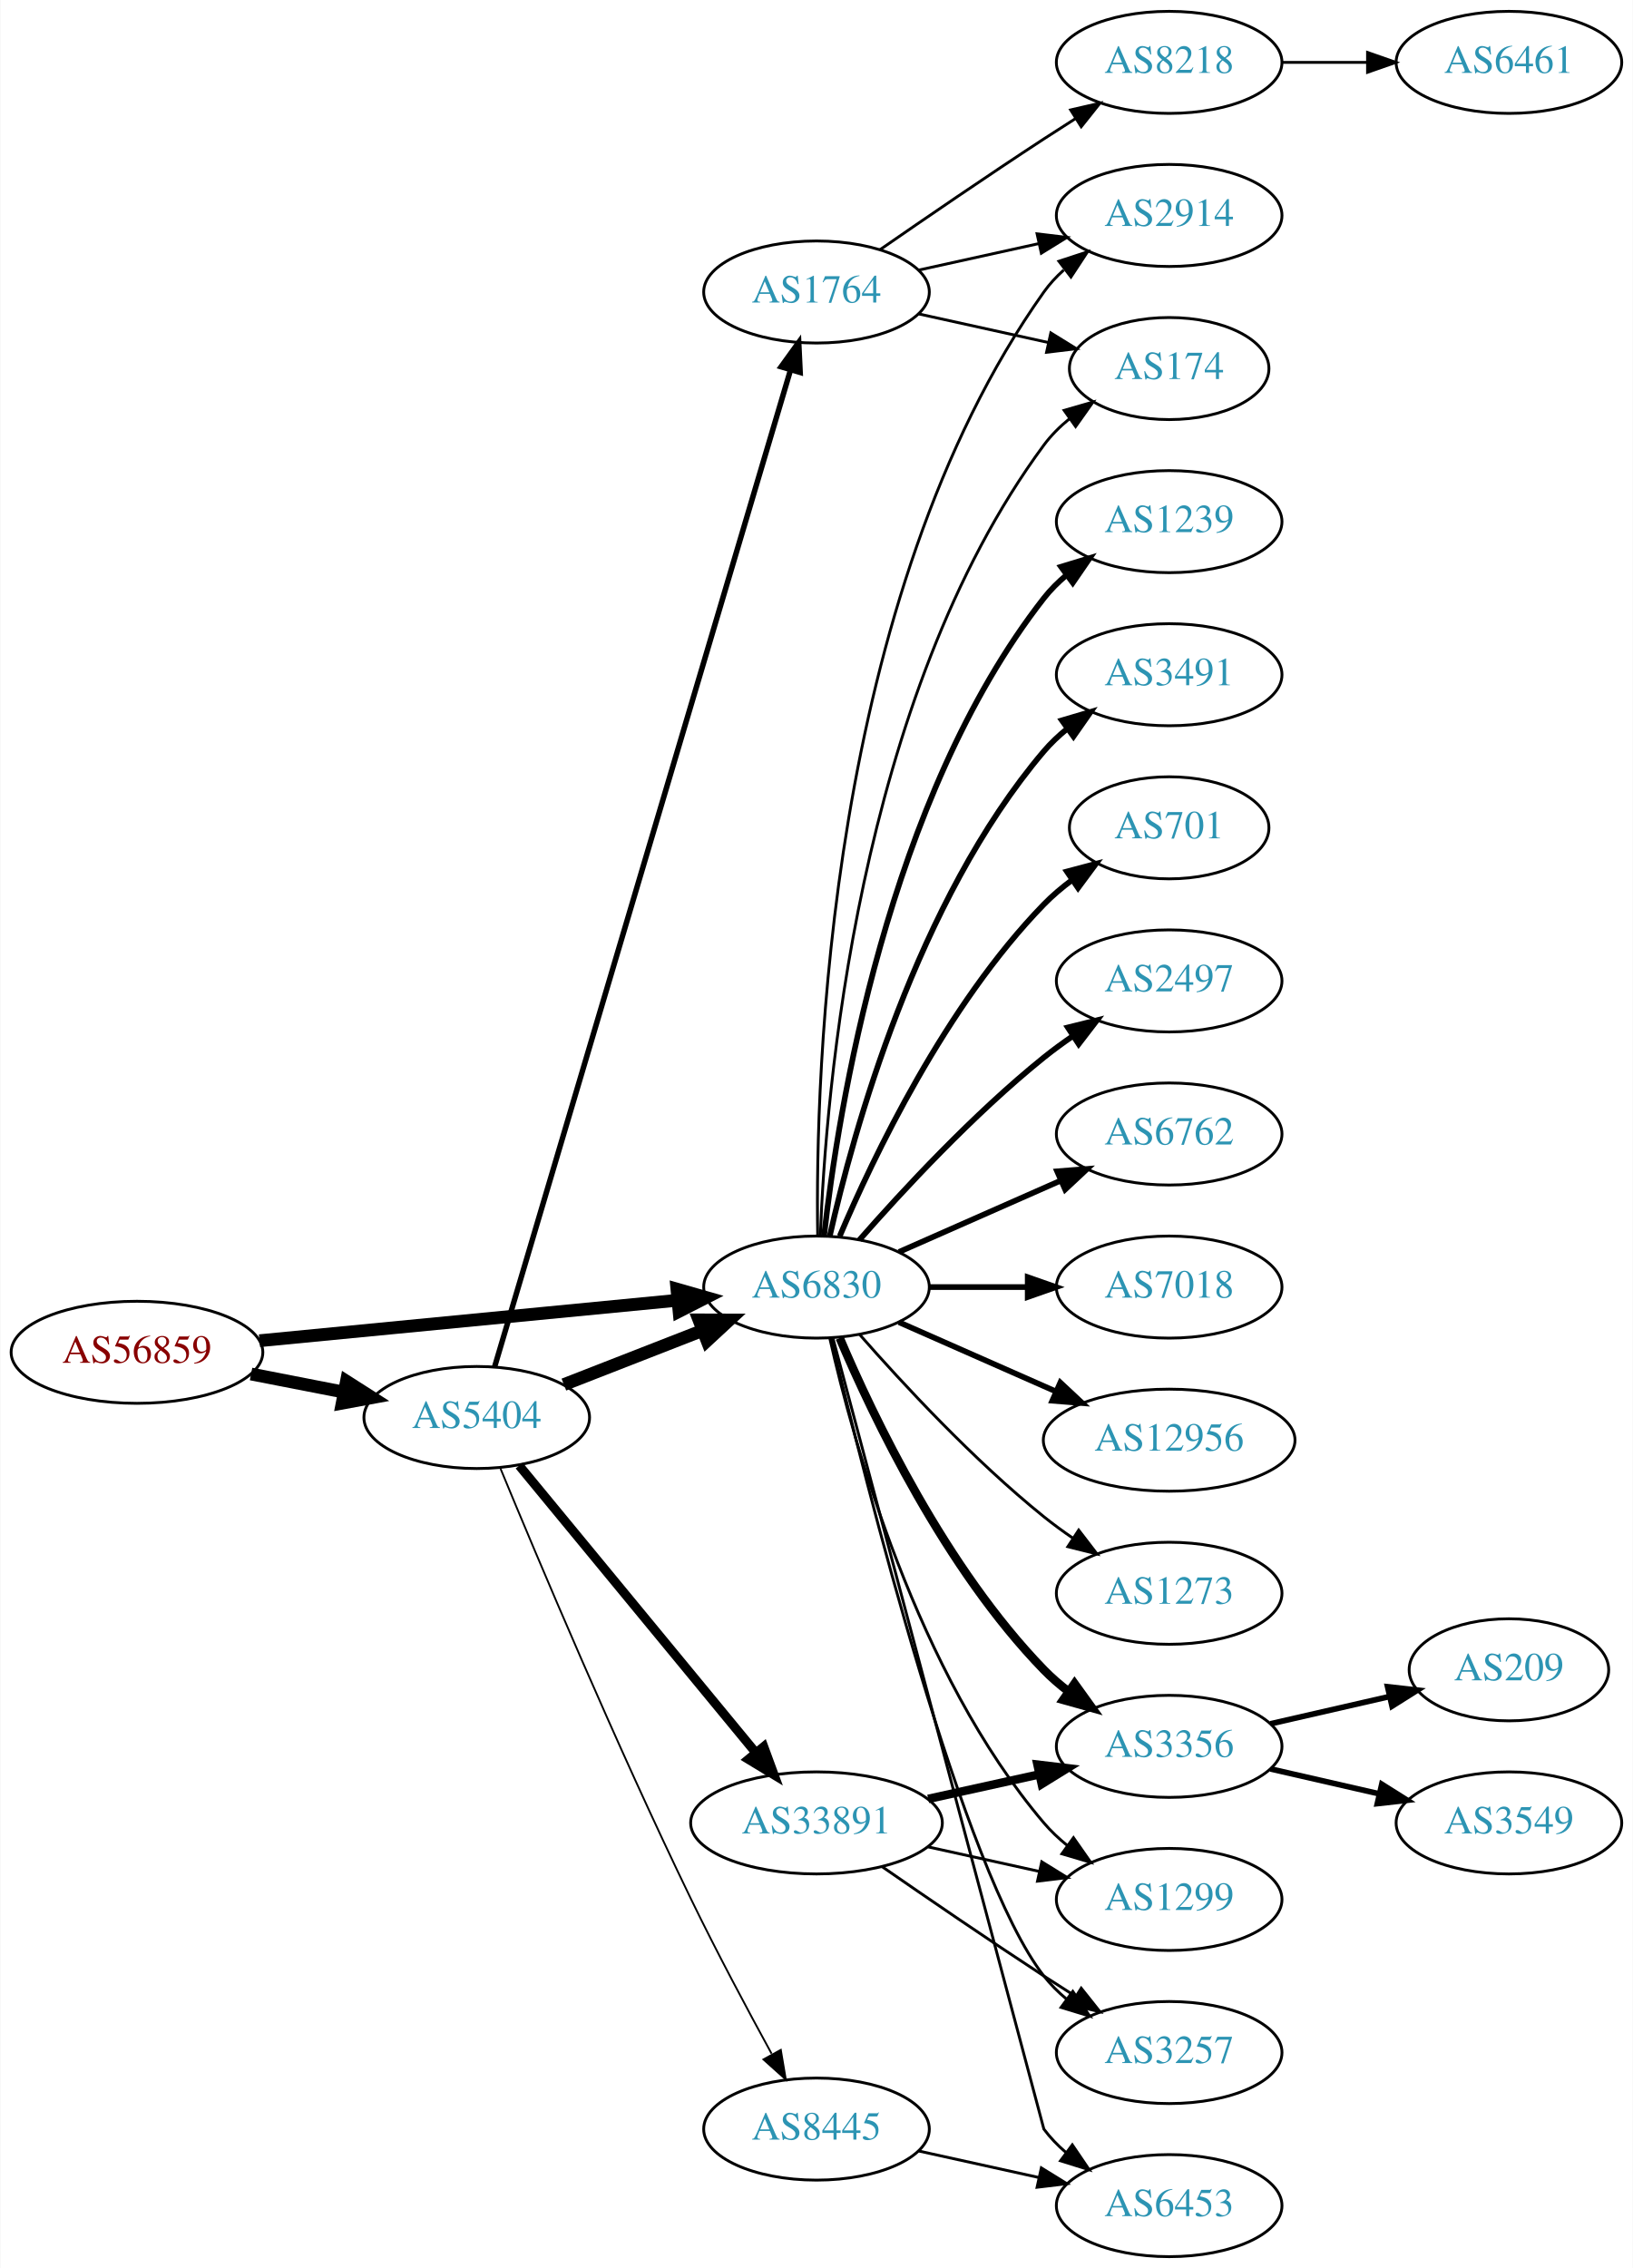
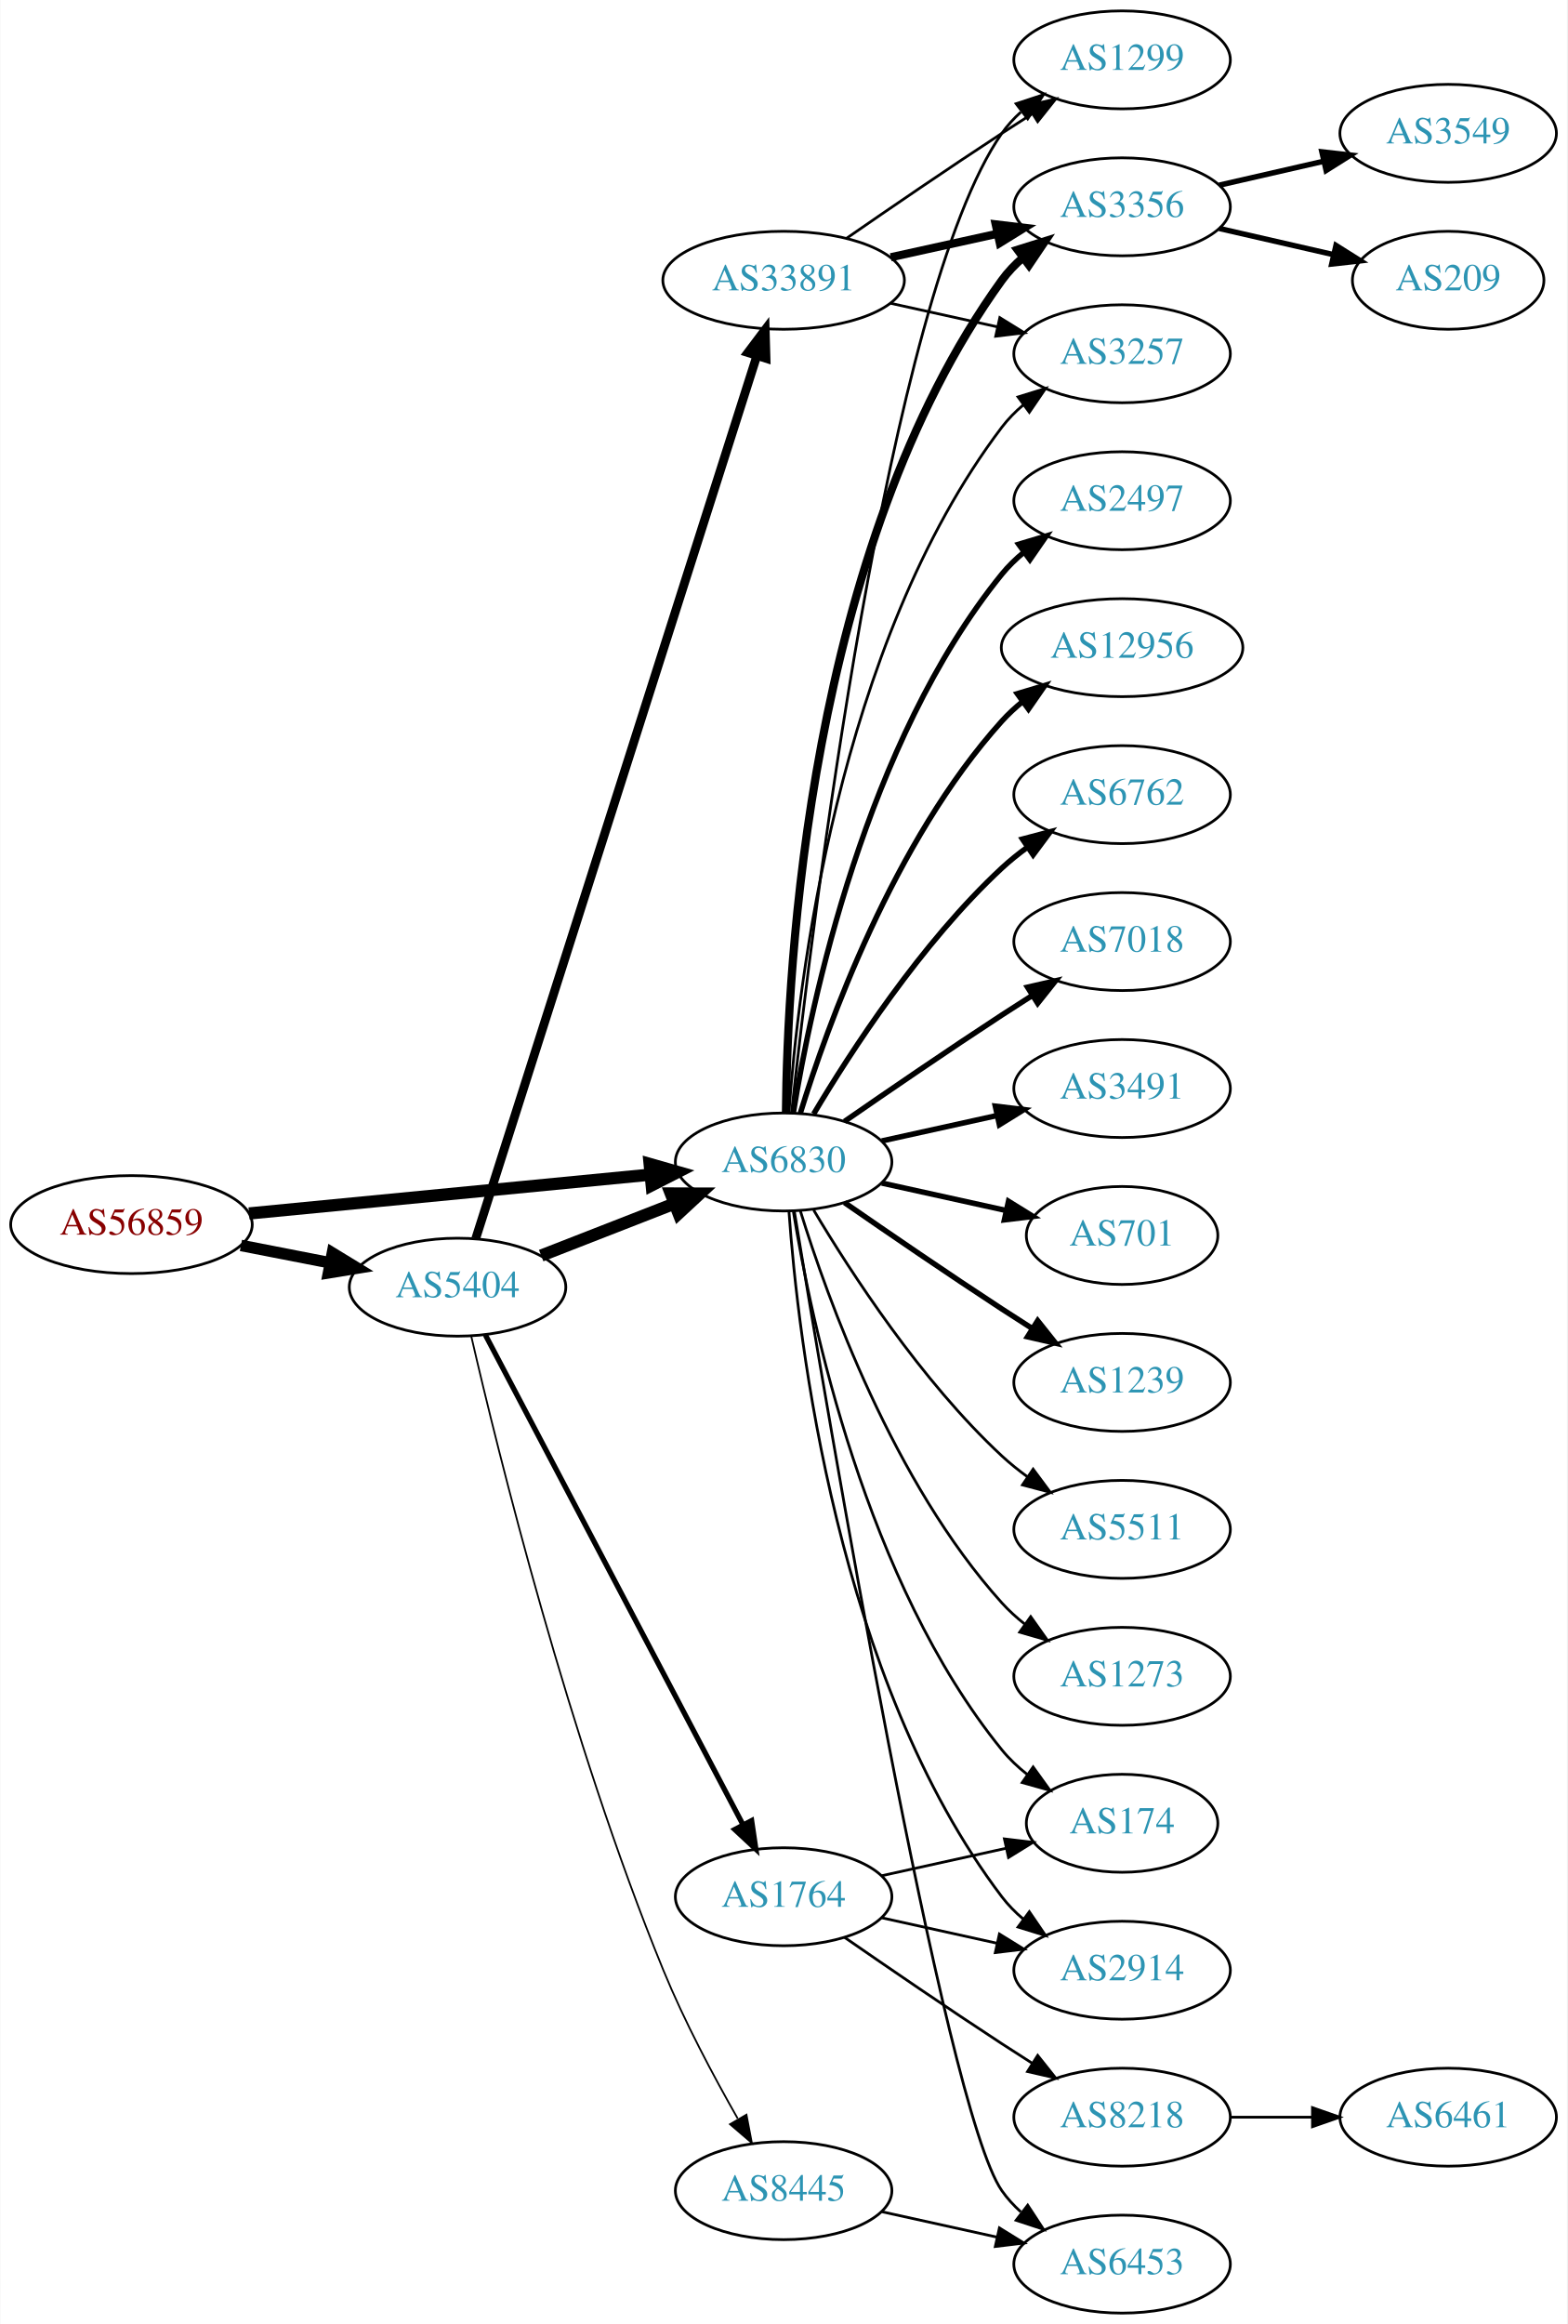
- <svg xmlns="http://www.w3.org/2000/svg" xmlns:xlink="http://www.w3.org/1999/xlink" width="576pt" height="800pt" viewBox="0.00 0.00 575.76 800.00">
-   <g id="graph0" class="graph" transform="scale(1 1) rotate(0) translate(4 796)">
-     <polygon fill="white" stroke="none" points="-4,4 -4,-796 571.762,-796 571.762,4 -4,4" />
+ <svg xmlns="http://www.w3.org/2000/svg" xmlns:xlink="http://www.w3.org/1999/xlink" width="576pt" height="854pt" viewBox="0.00 0.00 575.76 854.00">
+   <g id="graph0" class="graph" transform="scale(1 1) rotate(0) translate(4 850)">
+     <polygon fill="white" stroke="none" points="-4,4 -4,-850 571.762,-850 571.762,4 -4,4" />
    <g id="node1" class="node">
      <g id="a_node1">
        <a xlink:href="/asn/56859" xlink:title="AS56859 ~ BNP PARIBAS S.A. [AT]">
-           <ellipse fill="#ffffff" stroke="black" cx="44.196" cy="-319" rx="44.393" ry="18" />
-           <text text-anchor="middle" x="44.196" y="-315.3" font-family="Times,serif" font-size="14.00" fill="#880000">AS56859</text>
+           <ellipse fill="#ffffff" stroke="black" cx="44.196" cy="-400" rx="44.393" ry="18" />
+           <text text-anchor="middle" x="44.196" y="-396.3" font-family="Times,serif" font-size="14.00" fill="#880000">AS56859</text>
        </a>
      </g>
    </g>
    <g id="node2" class="node">
      <g id="a_node2">
        <a xlink:href="/asn/5404" xlink:title="AS5404 ~ ASN conova communications GmbH [AT]">
-           <ellipse fill="#ffffff" stroke="black" cx="164.039" cy="-296" rx="39.794" ry="18" />
-           <text text-anchor="middle" x="164.039" y="-292.3" font-family="Times,serif" font-size="14.00" fill="#2c94b3">AS5404</text>
+           <ellipse fill="#ffffff" stroke="black" cx="164.039" cy="-377" rx="39.794" ry="18" />
+           <text text-anchor="middle" x="164.039" y="-373.3" font-family="Times,serif" font-size="14.00" fill="#2c94b3">AS5404</text>
        </a>
      </g>
    </g>
    <g id="edge1" class="edge">
-       <path fill="none" stroke="black" stroke-width="4.5" d="M84.436,-311.341C94.888,-309.301 106.274,-307.079 117.052,-304.975" />
-       <polygon fill="black" stroke="black" stroke-width="4.5" points="118.089,-308.785 127.149,-303.005 116.58,-301.056 118.089,-308.785" />
+       <path fill="none" stroke="black" stroke-width="4.235" d="M84.436,-392.341C94.888,-390.301 106.274,-388.079 117.052,-385.975" />
+       <polygon fill="black" stroke="black" stroke-width="4.235" points="118.045,-389.558 127.149,-384.005 116.625,-382.283 118.045,-389.558" />
    </g>
    <g id="node3" class="node">
      <g id="a_node3">
        <a xlink:href="/asn/6830" xlink:title="AS6830 ~ LGI-UPC [AT]">
-           <ellipse fill="#ffffff" stroke="black" cx="283.881" cy="-342" rx="39.794" ry="18" />
-           <text text-anchor="middle" x="283.881" y="-338.3" font-family="Times,serif" font-size="14.00" fill="#2c94b3">AS6830</text>
+           <ellipse fill="#ffffff" stroke="black" cx="283.881" cy="-423" rx="39.794" ry="18" />
+           <text text-anchor="middle" x="283.881" y="-419.3" font-family="Times,serif" font-size="14.00" fill="#2c94b3">AS6830</text>
        </a>
      </g>
    </g>
    <g id="edge2" class="edge">
-       <path fill="none" stroke="black" stroke-width="4.5" d="M87.415,-323.085C128.788,-327.089 191.758,-333.182 234.981,-337.365" />
-       <polygon fill="black" stroke="black" stroke-width="4.5" points="234.642,-341.288 244.974,-338.332 235.4,-333.449 234.642,-341.288" />
+       <path fill="none" stroke="black" stroke-width="4.5" d="M87.415,-404.085C128.788,-408.089 191.758,-414.182 234.981,-418.365" />
+       <polygon fill="black" stroke="black" stroke-width="4.5" points="234.642,-422.288 244.974,-419.332 235.4,-414.449 234.642,-422.288" />
    </g>
    <g id="edge4" class="edge">
-       <path fill="none" stroke="black" stroke-width="4.5" d="M194.775,-307.608C209.569,-313.382 227.646,-320.439 243.568,-326.654" />
-       <polygon fill="black" stroke="black" stroke-width="4.5" points="242.407,-330.428 253.154,-330.396 245.27,-323.092 242.407,-330.428" />
+       <path fill="none" stroke="black" stroke-width="4.5" d="M194.775,-388.608C209.569,-394.382 227.646,-401.439 243.568,-407.654" />
+       <polygon fill="black" stroke="black" stroke-width="4.5" points="242.407,-411.428 253.154,-411.396 245.27,-404.092 242.407,-411.428" />
    </g>
    <g id="node4" class="node">
      <g id="a_node4">
-         <a xlink:href="/asn/1764" xlink:title="AS1764 ~ NEXTLAYER-AS [AT]">
-           <ellipse fill="#ffffff" stroke="black" cx="283.881" cy="-693" rx="39.794" ry="18" />
-           <text text-anchor="middle" x="283.881" y="-689.3" font-family="Times,serif" font-size="14.00" fill="#2c94b3">AS1764</text>
+         <a xlink:href="/asn/33891" xlink:title="AS33891 ~ CORE-BACKBONE GMBH GLOBAL NETWORK [DE]">
+           <ellipse fill="#ffffff" stroke="black" cx="283.881" cy="-747" rx="44.393" ry="18" />
+           <text text-anchor="middle" x="283.881" y="-743.3" font-family="Times,serif" font-size="14.00" fill="#2c94b3">AS33891</text>
        </a>
      </g>
    </g>
    <g id="edge3" class="edge">
-       <path fill="none" stroke="black" stroke-width="1.929" d="M170.331,-313.83C189.023,-376.801 252.031,-589.069 274.684,-665.383" />
-       <polygon fill="black" stroke="black" stroke-width="1.929" points="271.402,-666.629 277.603,-675.22 278.113,-664.637 271.402,-666.629" />
+       <path fill="none" stroke="black" stroke-width="3.214" d="M170.722,-394.846C189.697,-454.421 250.956,-646.76 274.003,-719.124" />
+       <polygon fill="black" stroke="black" stroke-width="3.214" points="270.747,-720.434 277.116,-728.9 277.417,-718.309 270.747,-720.434" />
    </g>
    <g id="node5" class="node">
      <g id="a_node5">
+         <a xlink:href="/asn/1764" xlink:title="AS1764 ~ NEXTLAYER-AS [AT]">
+           <ellipse fill="#ffffff" stroke="black" cx="283.881" cy="-153" rx="39.794" ry="18" />
+           <text text-anchor="middle" x="283.881" y="-149.3" font-family="Times,serif" font-size="14.00" fill="#2c94b3">AS1764</text>
+         </a>
+       </g>
+     </g>
+     <g id="edge5" class="edge">
+       <path fill="none" stroke="black" stroke-width="1.929" d="M174.286,-359.423C194.852,-320.33 244.484,-225.987 268.875,-179.623" />
+       <polygon fill="black" stroke="black" stroke-width="1.929" points="272.119,-180.975 273.677,-170.495 265.924,-177.716 272.119,-180.975" />
+     </g>
+     <g id="node6" class="node">
+       <g id="a_node6">
        <a xlink:href="/asn/8445" xlink:title="AS8445 ~ SALZBURG-AG-AS [AT]">
          <ellipse fill="#ffffff" stroke="black" cx="283.881" cy="-45" rx="39.794" ry="18" />
          <text text-anchor="middle" x="283.881" y="-41.3" font-family="Times,serif" font-size="14.00" fill="#2c94b3">AS8445</text>
        </a>
      </g>
    </g>
-     <g id="edge5" class="edge">
-       <path fill="none" stroke="black" stroke-width="0.643" d="M172.441,-277.928C185.372,-246.645 213.226,-180.518 239.685,-126 248.617,-107.596 259.452,-87.284 268.035,-71.604" />
-       <polygon fill="black" stroke="black" stroke-width="0.643" points="271.292,-72.946 273.052,-62.498 265.161,-69.568 271.292,-72.946" />
-     </g>
-     <g id="node6" class="node">
-       <g id="a_node6">
-         <a xlink:href="/asn/33891" xlink:title="AS33891 ~ CORE-BACKBONE GMBH GLOBAL NETWORK [DE]">
-           <ellipse fill="#ffffff" stroke="black" cx="283.881" cy="-153" rx="44.393" ry="18" />
-           <text text-anchor="middle" x="283.881" y="-149.3" font-family="Times,serif" font-size="14.00" fill="#2c94b3">AS33891</text>
-         </a>
-       </g>
-     </g>
    <g id="edge6" class="edge">
-       <path fill="none" stroke="black" stroke-width="3.214" d="M179.019,-279.034C199.662,-253.986 238.422,-206.951 262.311,-177.962" />
-       <polygon fill="black" stroke="black" stroke-width="3.214" points="265.26,-179.887 268.919,-169.943 259.858,-175.435 265.26,-179.887" />
+       <path fill="none" stroke="black" stroke-width="0.643" d="M169.09,-358.927C178.758,-317.058 204.986,-210.536 239.685,-126 247.403,-107.197 258.151,-87.027 266.995,-71.517" />
+       <polygon fill="black" stroke="black" stroke-width="0.643" points="270.226,-72.923 272.212,-62.516 264.169,-69.413 270.226,-72.923" />
    </g>
    <g id="node7" class="node">
      <g id="a_node7">
-         <a xlink:href="/asn/2914" xlink:title="AS2914 ~ NTT America, Inc. [US]">
-           <ellipse fill="#ffffff" stroke="black" cx="408.273" cy="-720" rx="39.794" ry="18" />
-           <text text-anchor="middle" x="408.273" y="-716.3" font-family="Times,serif" font-size="14.00" fill="#2c94b3">AS2914</text>
-         </a>
-       </g>
-     </g>
-     <g id="edge19" class="edge">
-       <path fill="none" stroke="black" d="M284.298,-360.362C283.443,-415.958 287.628,-585.241 364.077,-693 366.073,-695.813 368.463,-698.396 371.081,-700.753" />
-       <polygon fill="black" stroke="black" points="369.383,-703.86 379.453,-707.152 373.634,-698.298 369.383,-703.86" />
+         <a xlink:href="/asn/1299" xlink:title="AS1299 ~ Telia Carrier [EU]">
+           <ellipse fill="#ffffff" stroke="black" cx="408.273" cy="-828" rx="39.794" ry="18" />
+           <text text-anchor="middle" x="408.273" y="-824.3" font-family="Times,serif" font-size="14.00" fill="#2c94b3">AS1299</text>
+         </a>
+       </g>
+     </g>
+     <g id="edge22" class="edge">
+       <path fill="none" stroke="black" d="M286.783,-441.09C294.101,-508.033 322.153,-740.932 364.077,-801 366.051,-803.828 368.426,-806.422 371.034,-808.786" />
+       <polygon fill="black" stroke="black" points="369.326,-811.886 379.39,-815.196 373.587,-806.332 369.326,-811.886" />
+     </g>
+     <g id="node8" class="node">
+       <g id="a_node8">
+         <a xlink:href="/asn/3356" xlink:title="AS3356 ~ Level 3 Parent, LLC [US]">
+           <ellipse fill="#ffffff" stroke="black" cx="408.273" cy="-774" rx="39.794" ry="18" />
+           <text text-anchor="middle" x="408.273" y="-770.3" font-family="Times,serif" font-size="14.00" fill="#2c94b3">AS3356</text>
+         </a>
+       </g>
+     </g>
+     <g id="edge18" class="edge">
+       <path fill="none" stroke="black" stroke-width="3" d="M284.733,-441.078C285.182,-493.561 292.835,-648.452 364.077,-747 366.279,-750.046 368.941,-752.825 371.848,-755.341" />
+       <polygon fill="black" stroke="black" stroke-width="3" points="369.863,-758.226 379.973,-761.392 374.044,-752.612 369.863,-758.226" />
    </g>
    <g id="node9" class="node">
      <g id="a_node9">
-         <a xlink:href="/asn/174" xlink:title="AS174 ~ Cogent Communications [US]">
-           <ellipse fill="#ffffff" stroke="black" cx="408.273" cy="-666" rx="35.194" ry="18" />
-           <text text-anchor="middle" x="408.273" y="-662.3" font-family="Times,serif" font-size="14.00" fill="#2c94b3">AS174</text>
+         <a xlink:href="/asn/3257" xlink:title="AS3257 ~ GTT [DE]">
+           <ellipse fill="#ffffff" stroke="black" cx="408.273" cy="-720" rx="39.794" ry="18" />
+           <text text-anchor="middle" x="408.273" y="-716.3" font-family="Times,serif" font-size="14.00" fill="#2c94b3">AS3257</text>
        </a>
      </g>
    </g>
    <g id="edge20" class="edge">
-       <path fill="none" stroke="black" d="M285.233,-359.993C287.059,-409.457 298.113,-549.73 364.077,-639 366.62,-642.441 369.744,-645.545 373.139,-648.318" />
-       <polygon fill="black" stroke="black" points="371.226,-651.252 381.406,-654.186 375.278,-645.544 371.226,-651.252" />
+       <path fill="none" stroke="black" d="M285.83,-441.036C289.116,-487.457 303.426,-613.007 364.077,-693 366.348,-695.995 369.056,-698.74 371.992,-701.235" />
+       <polygon fill="black" stroke="black" points="370.032,-704.138 380.157,-707.256 374.186,-698.504 370.032,-704.138" />
    </g>
    <g id="node10" class="node">
      <g id="a_node10">
-         <a xlink:href="/asn/1239" xlink:title="AS1239 ~ Sprint [US]">
-           <ellipse fill="#ffffff" stroke="black" cx="408.273" cy="-612" rx="39.794" ry="18" />
-           <text text-anchor="middle" x="408.273" y="-608.3" font-family="Times,serif" font-size="14.00" fill="#2c94b3">AS1239</text>
+         <a xlink:href="/asn/2497" xlink:title="AS2497 ~ Internet Initiative Japan Inc. [JP]">
+           <ellipse fill="#ffffff" stroke="black" cx="408.273" cy="-666" rx="39.794" ry="18" />
+           <text text-anchor="middle" x="408.273" y="-662.3" font-family="Times,serif" font-size="14.00" fill="#2c94b3">AS2497</text>
        </a>
      </g>
    </g>
    <g id="edge10" class="edge">
-       <path fill="none" stroke="black" stroke-width="2" d="M286.56,-360.129C291.391,-403.368 308.732,-514.216 364.077,-585 366.392,-587.961 369.129,-590.683 372.084,-593.164" />
-       <polygon fill="black" stroke="black" stroke-width="2" points="370.14,-596.078 380.275,-599.165 374.278,-590.432 370.14,-596.078" />
+       <path fill="none" stroke="black" stroke-width="2" d="M287.462,-441.178C293.917,-480.997 313.988,-577.286 364.077,-639 366.446,-641.918 369.219,-644.612 372.196,-647.075" />
+       <polygon fill="black" stroke="black" stroke-width="2" points="370.271,-650.003 380.418,-653.052 374.387,-644.341 370.271,-650.003" />
    </g>
    <g id="node11" class="node">
      <g id="a_node11">
-         <a xlink:href="/asn/3491" xlink:title="AS3491 ~ PCCW Global, Inc. [US]">
-           <ellipse fill="#ffffff" stroke="black" cx="408.273" cy="-558" rx="39.794" ry="18" />
-           <text text-anchor="middle" x="408.273" y="-554.3" font-family="Times,serif" font-size="14.00" fill="#2c94b3">AS3491</text>
+         <a xlink:href="/asn/12956" xlink:title="AS12956 ~ TELXIUS [ES]">
+           <ellipse fill="#ffffff" stroke="black" cx="408.273" cy="-612" rx="44.393" ry="18" />
+           <text text-anchor="middle" x="408.273" y="-608.3" font-family="Times,serif" font-size="14.00" fill="#2c94b3">AS12956</text>
        </a>
      </g>
    </g>
    <g id="edge11" class="edge">
-       <path fill="none" stroke="black" stroke-width="2" d="M288.575,-360.075C296.715,-396.148 319.148,-478.14 364.077,-531 366.511,-533.864 369.328,-536.521 372.333,-538.961" />
-       <polygon fill="black" stroke="black" stroke-width="2" points="370.432,-541.905 380.593,-544.906 374.521,-536.224 370.432,-541.905" />
+       <path fill="none" stroke="black" stroke-width="2" d="M290.019,-440.94C299.922,-472.979 324.259,-540.812 364.077,-585 366.397,-587.575 369.019,-589.994 371.796,-592.244" />
+       <polygon fill="black" stroke="black" stroke-width="2" points="369.762,-595.092 379.911,-598.132 373.872,-589.426 369.762,-595.092" />
    </g>
    <g id="node12" class="node">
      <g id="a_node12">
-         <a xlink:href="/asn/701" xlink:title="AS701 ~ UUNET [US]">
-           <ellipse fill="#ffffff" stroke="black" cx="408.273" cy="-504" rx="35.194" ry="18" />
-           <text text-anchor="middle" x="408.273" y="-500.3" font-family="Times,serif" font-size="14.00" fill="#2c94b3">AS701</text>
+         <a xlink:href="/asn/6762" xlink:title="AS6762 ~ TELECOM ITALIA SPARKLE S.p.A. [IT]">
+           <ellipse fill="#ffffff" stroke="black" cx="408.273" cy="-558" rx="39.794" ry="18" />
+           <text text-anchor="middle" x="408.273" y="-554.3" font-family="Times,serif" font-size="14.00" fill="#2c94b3">AS6762</text>
        </a>
      </g>
    </g>
    <g id="edge12" class="edge">
-       <path fill="none" stroke="black" stroke-width="2" d="M292.072,-359.975C303.839,-387.682 329.413,-441.348 364.077,-477 367.06,-480.067 370.457,-482.94 374.007,-485.581" />
-       <polygon fill="black" stroke="black" stroke-width="2" points="372.201,-488.586 382.441,-491.308 376.134,-482.795 372.201,-488.586" />
+       <path fill="none" stroke="black" stroke-width="2" d="M294.927,-440.671C308.498,-463.472 334.43,-503.472 364.077,-531 366.984,-533.699 370.197,-536.28 373.521,-538.703" />
+       <polygon fill="black" stroke="black" stroke-width="2" points="371.656,-541.667 381.899,-544.375 375.58,-535.87 371.656,-541.667" />
    </g>
    <g id="node13" class="node">
      <g id="a_node13">
-         <a xlink:href="/asn/2497" xlink:title="AS2497 ~ Internet Initiative Japan Inc. [JP]">
-           <ellipse fill="#ffffff" stroke="black" cx="408.273" cy="-450" rx="39.794" ry="18" />
-           <text text-anchor="middle" x="408.273" y="-446.3" font-family="Times,serif" font-size="14.00" fill="#2c94b3">AS2497</text>
+         <a xlink:href="/asn/7018" xlink:title="AS7018 ~ AT&amp;T Services, Inc. [US]">
+           <ellipse fill="#ffffff" stroke="black" cx="408.273" cy="-504" rx="39.794" ry="18" />
+           <text text-anchor="middle" x="408.273" y="-500.3" font-family="Times,serif" font-size="14.00" fill="#2c94b3">AS7018</text>
        </a>
      </g>
    </g>
    <g id="edge13" class="edge">
-       <path fill="none" stroke="black" stroke-width="2" d="M299.033,-358.663C314.135,-375.894 339.256,-403.024 364.077,-423 367.333,-425.62 370.858,-428.192 374.442,-430.646" />
-       <polygon fill="black" stroke="black" stroke-width="2" points="372.53,-433.577 382.815,-436.121 376.361,-427.719 372.53,-433.577" />
+       <path fill="none" stroke="black" stroke-width="2" d="M306.238,-437.901C322.089,-448.877 344.292,-464.079 364.077,-477 367.659,-479.339 371.43,-481.759 375.19,-484.144" />
+       <polygon fill="black" stroke="black" stroke-width="2" points="373.523,-487.231 383.851,-489.596 377.252,-481.307 373.523,-487.231" />
    </g>
    <g id="node14" class="node">
      <g id="a_node14">
-         <a xlink:href="/asn/6762" xlink:title="AS6762 ~ TELECOM ITALIA SPARKLE S.p.A. [IT]">
-           <ellipse fill="#ffffff" stroke="black" cx="408.273" cy="-396" rx="39.794" ry="18" />
-           <text text-anchor="middle" x="408.273" y="-392.3" font-family="Times,serif" font-size="14.00" fill="#2c94b3">AS6762</text>
+         <a xlink:href="/asn/3491" xlink:title="AS3491 ~ PCCW Global, Inc. [US]">
+           <ellipse fill="#ffffff" stroke="black" cx="408.273" cy="-450" rx="39.794" ry="18" />
+           <text text-anchor="middle" x="408.273" y="-446.3" font-family="Times,serif" font-size="14.00" fill="#2c94b3">AS3491</text>
        </a>
      </g>
    </g>
    <g id="edge14" class="edge">
-       <path fill="none" stroke="black" stroke-width="2" d="M312.96,-354.389C329.908,-361.866 351.706,-371.483 370.075,-379.588" />
-       <polygon fill="black" stroke="black" stroke-width="2" points="368.763,-382.834 379.325,-383.669 371.589,-376.43 368.763,-382.834" />
+       <path fill="none" stroke="black" stroke-width="2" d="M319.954,-430.737C333.141,-433.646 348.321,-436.995 362.287,-440.076" />
+       <polygon fill="black" stroke="black" stroke-width="2" points="361.676,-443.525 372.196,-442.262 363.184,-436.69 361.676,-443.525" />
    </g>
    <g id="node15" class="node">
      <g id="a_node15">
-         <a xlink:href="/asn/7018" xlink:title="AS7018 ~ AT&amp;T Services, Inc. [US]">
-           <ellipse fill="#ffffff" stroke="black" cx="408.273" cy="-342" rx="39.794" ry="18" />
-           <text text-anchor="middle" x="408.273" y="-338.3" font-family="Times,serif" font-size="14.00" fill="#2c94b3">AS7018</text>
+         <a xlink:href="/asn/701" xlink:title="AS701 ~ UUNET [US]">
+           <ellipse fill="#ffffff" stroke="black" cx="408.273" cy="-396" rx="35.194" ry="18" />
+           <text text-anchor="middle" x="408.273" y="-392.3" font-family="Times,serif" font-size="14.00" fill="#2c94b3">AS701</text>
        </a>
      </g>
    </g>
    <g id="edge15" class="edge">
-       <path fill="none" stroke="black" stroke-width="2" d="M323.607,-342C334.545,-342 346.596,-342 358.062,-342" />
-       <polygon fill="black" stroke="black" stroke-width="2" points="358.38,-345.5 368.38,-342 358.38,-338.5 358.38,-345.5" />
+       <path fill="none" stroke="black" stroke-width="2" d="M319.954,-415.263C334.187,-412.123 350.742,-408.471 365.586,-405.196" />
+       <polygon fill="black" stroke="black" stroke-width="2" points="366.529,-408.572 375.54,-403 365.021,-401.737 366.529,-408.572" />
    </g>
    <g id="node16" class="node">
      <g id="a_node16">
-         <a xlink:href="/asn/12956" xlink:title="AS12956 ~ TELXIUS [ES]">
-           <ellipse fill="#ffffff" stroke="black" cx="408.273" cy="-288" rx="44.393" ry="18" />
-           <text text-anchor="middle" x="408.273" y="-284.3" font-family="Times,serif" font-size="14.00" fill="#2c94b3">AS12956</text>
+         <a xlink:href="/asn/1239" xlink:title="AS1239 ~ Sprint [US]">
+           <ellipse fill="#ffffff" stroke="black" cx="408.273" cy="-342" rx="39.794" ry="18" />
+           <text text-anchor="middle" x="408.273" y="-338.3" font-family="Times,serif" font-size="14.00" fill="#2c94b3">AS1239</text>
        </a>
      </g>
    </g>
    <g id="edge16" class="edge">
-       <path fill="none" stroke="black" stroke-width="2" d="M312.96,-329.611C329.276,-322.413 350.087,-313.231 368.007,-305.325" />
-       <polygon fill="black" stroke="black" stroke-width="2" points="369.881,-308.323 377.618,-301.084 367.056,-301.919 369.881,-308.323" />
+       <path fill="none" stroke="black" stroke-width="2" d="M306.238,-408.099C322.089,-397.123 344.292,-381.921 364.077,-369 367.659,-366.661 371.43,-364.241 375.19,-361.856" />
+       <polygon fill="black" stroke="black" stroke-width="2" points="377.252,-364.693 383.851,-356.404 373.523,-358.769 377.252,-364.693" />
    </g>
    <g id="node17" class="node">
      <g id="a_node17">
-         <a xlink:href="/asn/3356" xlink:title="AS3356 ~ Level 3 Parent, LLC [US]">
-           <ellipse fill="#ffffff" stroke="black" cx="408.273" cy="-180" rx="39.794" ry="18" />
-           <text text-anchor="middle" x="408.273" y="-176.3" font-family="Times,serif" font-size="14.00" fill="#2c94b3">AS3356</text>
+         <a xlink:href="/asn/5511" xlink:title="AS5511 ~ Orange S.A. [FR]">
+           <ellipse fill="#ffffff" stroke="black" cx="408.273" cy="-288" rx="39.794" ry="18" />
+           <text text-anchor="middle" x="408.273" y="-284.3" font-family="Times,serif" font-size="14.00" fill="#2c94b3">AS5511</text>
        </a>
      </g>
    </g>
    <g id="edge17" class="edge">
-       <path fill="none" stroke="black" stroke-width="3" d="M292.072,-324.025C303.839,-296.318 329.413,-242.652 364.077,-207 366.697,-204.305 369.638,-201.761 372.721,-199.392" />
-       <polygon fill="black" stroke="black" stroke-width="3" points="374.896,-202.141 381.089,-193.545 370.887,-196.403 374.896,-202.141" />
+       <path fill="none" stroke="black" d="M294.927,-405.329C308.498,-382.528 334.43,-342.528 364.077,-315 366.984,-312.301 370.197,-309.72 373.521,-307.297" />
+       <polygon fill="black" stroke="black" points="375.58,-310.13 381.899,-301.625 371.656,-304.333 375.58,-310.13" />
    </g>
    <g id="node18" class="node">
      <g id="a_node18">
+         <a xlink:href="/asn/174" xlink:title="AS174 ~ Cogent Communications [US]">
+           <ellipse fill="#ffffff" stroke="black" cx="408.273" cy="-180" rx="35.194" ry="18" />
+           <text text-anchor="middle" x="408.273" y="-176.3" font-family="Times,serif" font-size="14.00" fill="#2c94b3">AS174</text>
+         </a>
+       </g>
+     </g>
+     <g id="edge19" class="edge">
+       <path fill="none" stroke="black" d="M287.462,-404.822C293.917,-365.003 313.988,-268.714 364.077,-207 366.773,-203.678 369.993,-200.648 373.442,-197.917" />
+       <polygon fill="black" stroke="black" points="375.579,-200.693 381.767,-192.094 371.567,-194.957 375.579,-200.693" />
+     </g>
+     <g id="node19" class="node">
+       <g id="a_node19">
+         <a xlink:href="/asn/2914" xlink:title="AS2914 ~ NTT America, Inc. [US]">
+           <ellipse fill="#ffffff" stroke="black" cx="408.273" cy="-126" rx="39.794" ry="18" />
+           <text text-anchor="middle" x="408.273" y="-122.3" font-family="Times,serif" font-size="14.00" fill="#2c94b3">AS2914</text>
+         </a>
+       </g>
+     </g>
+     <g id="edge21" class="edge">
+       <path fill="none" stroke="black" d="M285.83,-404.964C289.116,-358.543 303.426,-232.993 364.077,-153 366.348,-150.005 369.056,-147.26 371.992,-144.765" />
+       <polygon fill="black" stroke="black" points="374.186,-147.496 380.157,-138.744 370.032,-141.862 374.186,-147.496" />
+     </g>
+     <g id="node20" class="node">
+       <g id="a_node20">
+         <a xlink:href="/asn/1273" xlink:title="AS1273 ~ Vodafone Group PLC [EU]">
+           <ellipse fill="#ffffff" stroke="black" cx="408.273" cy="-234" rx="39.794" ry="18" />
+           <text text-anchor="middle" x="408.273" y="-230.3" font-family="Times,serif" font-size="14.00" fill="#2c94b3">AS1273</text>
+         </a>
+       </g>
+     </g>
+     <g id="edge23" class="edge">
+       <path fill="none" stroke="black" d="M290.019,-405.06C299.922,-373.021 324.259,-305.188 364.077,-261 366.593,-258.208 369.465,-255.599 372.504,-253.188" />
+       <polygon fill="black" stroke="black" points="374.687,-255.93 380.812,-247.285 370.633,-250.224 374.687,-255.93" />
+     </g>
+     <g id="node21" class="node">
+       <g id="a_node21">
        <a xlink:href="/asn/6453" xlink:title="AS6453 ~ TATA COMMUNICATIONS (AMERICA) INC [US]">
          <ellipse fill="#ffffff" stroke="black" cx="408.273" cy="-18" rx="39.794" ry="18" />
          <text text-anchor="middle" x="408.273" y="-14.3" font-family="Times,serif" font-size="14.00" fill="#2c94b3">AS6453</text>
        </a>
      </g>
    </g>
-     <g id="edge18" class="edge">
-       <path fill="none" stroke="black" d="M289.716,-323.868C306.911,-259.385 364.077,-45 364.077,-45 366.311,-41.977 368.994,-39.214 371.914,-36.707" />
-       <polygon fill="black" stroke="black" points="374.109,-39.437 380.058,-30.669 369.94,-33.814 374.109,-39.437" />
-     </g>
-     <g id="node19" class="node">
-       <g id="a_node19">
-         <a xlink:href="/asn/1273" xlink:title="AS1273 ~ Vodafone Group PLC [EU]">
-           <ellipse fill="#ffffff" stroke="black" cx="408.273" cy="-234" rx="39.794" ry="18" />
-           <text text-anchor="middle" x="408.273" y="-230.3" font-family="Times,serif" font-size="14.00" fill="#2c94b3">AS1273</text>
-         </a>
-       </g>
-     </g>
-     <g id="edge21" class="edge">
-       <path fill="none" stroke="black" d="M299.033,-325.337C314.135,-308.106 339.256,-280.976 364.077,-261 367.333,-258.38 370.858,-255.808 374.442,-253.354" />
-       <polygon fill="black" stroke="black" points="376.361,-256.281 382.815,-247.879 372.53,-250.423 376.361,-256.281" />
-     </g>
-     <g id="node20" class="node">
-       <g id="a_node20">
-         <a xlink:href="/asn/1299" xlink:title="AS1299 ~ Telia Carrier [EU]">
-           <ellipse fill="#ffffff" stroke="black" cx="408.273" cy="-126" rx="39.794" ry="18" />
-           <text text-anchor="middle" x="408.273" y="-122.3" font-family="Times,serif" font-size="14.00" fill="#2c94b3">AS1299</text>
-         </a>
-       </g>
-     </g>
-     <g id="edge22" class="edge">
-       <path fill="none" stroke="black" d="M288.575,-323.925C296.715,-287.852 319.148,-205.86 364.077,-153 366.511,-150.136 369.328,-147.479 372.333,-145.039" />
-       <polygon fill="black" stroke="black" points="374.521,-147.776 380.593,-139.094 370.432,-142.095 374.521,-147.776" />
-     </g>
-     <g id="node21" class="node">
-       <g id="a_node21">
-         <a xlink:href="/asn/3257" xlink:title="AS3257 ~ GTT [DE]">
+     <g id="edge24" class="edge">
+       <path fill="none" stroke="black" d="M287.807,-404.958C299.456,-333.839 342.923,-75.309 364.077,-45 366.051,-42.172 368.426,-39.578 371.034,-37.214" />
+       <polygon fill="black" stroke="black" points="373.587,-39.668 379.39,-30.803 369.326,-34.114 373.587,-39.668" />
+     </g>
+     <g id="edge7" class="edge">
+       <path fill="none" stroke="black" d="M306.912,-762.367C322.714,-773.305 344.571,-788.261 364.077,-801 367.659,-803.339 371.43,-805.759 375.19,-808.144" />
+       <polygon fill="black" stroke="black" points="373.523,-811.231 383.851,-813.596 377.252,-805.307 373.523,-811.231" />
+     </g>
+     <g id="edge8" class="edge">
+       <path fill="none" stroke="black" stroke-width="3" d="M323.271,-755.469C335.662,-758.202 349.509,-761.257 362.329,-764.085" />
+       <polygon fill="black" stroke="black" stroke-width="3" points="361.825,-767.558 372.344,-766.295 363.333,-760.722 361.825,-767.558" />
+     </g>
+     <g id="edge9" class="edge">
+       <path fill="none" stroke="black" d="M323.271,-738.531C335.662,-735.798 349.509,-732.743 362.329,-729.915" />
+       <polygon fill="black" stroke="black" points="363.333,-733.278 372.344,-727.705 361.825,-726.442 363.333,-733.278" />
+     </g>
+     <g id="edge25" class="edge">
+       <path fill="none" stroke="black" d="M319.954,-160.737C334.187,-163.877 350.742,-167.529 365.586,-170.804" />
+       <polygon fill="black" stroke="black" points="365.021,-174.263 375.54,-173 366.529,-167.428 365.021,-174.263" />
+     </g>
+     <g id="edge26" class="edge">
+       <path fill="none" stroke="black" d="M319.954,-145.263C333.141,-142.354 348.321,-139.005 362.287,-135.924" />
+       <polygon fill="black" stroke="black" points="363.184,-139.31 372.196,-133.738 361.676,-132.475 363.184,-139.31" />
+     </g>
+     <g id="node22" class="node">
+       <g id="a_node22">
+         <a xlink:href="/asn/8218" xlink:title="AS8218 ~ legacy Neotelecoms [FR]">
          <ellipse fill="#ffffff" stroke="black" cx="408.273" cy="-72" rx="39.794" ry="18" />
-           <text text-anchor="middle" x="408.273" y="-68.3" font-family="Times,serif" font-size="14.00" fill="#2c94b3">AS3257</text>
-         </a>
-       </g>
-     </g>
-     <g id="edge23" class="edge">
-       <path fill="none" stroke="black" d="M289.021,-324.129C300.804,-274.377 335.516,-135.528 364.077,-99 366.392,-96.039 369.129,-93.317 372.084,-90.836" />
-       <polygon fill="black" stroke="black" points="374.278,-93.568 380.275,-84.835 370.14,-87.922 374.278,-93.568" />
-     </g>
-     <g id="edge7" class="edge">
-       <path fill="none" stroke="black" d="M319.954,-700.737C333.141,-703.646 348.321,-706.995 362.287,-710.076" />
-       <polygon fill="black" stroke="black" points="361.676,-713.525 372.196,-712.262 363.184,-706.69 361.676,-713.525" />
-     </g>
-     <g id="node8" class="node">
-       <g id="a_node8">
-         <a xlink:href="/asn/8218" xlink:title="AS8218 ~ legacy Neotelecoms [FR]">
-           <ellipse fill="#ffffff" stroke="black" cx="408.273" cy="-774" rx="39.794" ry="18" />
-           <text text-anchor="middle" x="408.273" y="-770.3" font-family="Times,serif" font-size="14.00" fill="#2c94b3">AS8218</text>
-         </a>
-       </g>
-     </g>
-     <g id="edge8" class="edge">
-       <path fill="none" stroke="black" d="M306.238,-707.901C322.089,-718.877 344.292,-734.079 364.077,-747 367.659,-749.339 371.43,-751.759 375.19,-754.144" />
-       <polygon fill="black" stroke="black" points="373.523,-757.231 383.851,-759.596 377.252,-751.307 373.523,-757.231" />
-     </g>
-     <g id="edge9" class="edge">
-       <path fill="none" stroke="black" d="M319.954,-685.263C334.187,-682.123 350.742,-678.471 365.586,-675.196" />
-       <polygon fill="black" stroke="black" points="366.529,-678.572 375.54,-673 365.021,-671.737 366.529,-678.572" />
-     </g>
-     <g id="edge24" class="edge">
+           <text text-anchor="middle" x="408.273" y="-68.3" font-family="Times,serif" font-size="14.00" fill="#2c94b3">AS8218</text>
+         </a>
+       </g>
+     </g>
+     <g id="edge27" class="edge">
+       <path fill="none" stroke="black" d="M306.238,-138.099C322.089,-127.123 344.292,-111.921 364.077,-99 367.659,-96.661 371.43,-94.241 375.19,-91.856" />
+       <polygon fill="black" stroke="black" points="377.252,-94.693 383.851,-86.404 373.523,-88.769 377.252,-94.693" />
+     </g>
+     <g id="edge28" class="edge">
      <path fill="none" stroke="black" d="M319.954,-37.263C333.141,-34.354 348.321,-31.005 362.287,-27.924" />
      <polygon fill="black" stroke="black" points="363.184,-31.31 372.196,-25.738 361.676,-24.475 363.184,-31.31" />
    </g>
-     <g id="edge27" class="edge">
-       <path fill="none" stroke="black" stroke-width="3" d="M323.271,-161.469C335.662,-164.202 349.509,-167.257 362.329,-170.085" />
-       <polygon fill="black" stroke="black" stroke-width="3" points="361.825,-173.558 372.344,-172.295 363.333,-166.722 361.825,-173.558" />
-     </g>
-     <g id="edge25" class="edge">
-       <path fill="none" stroke="black" d="M323.271,-144.531C335.662,-141.798 349.509,-138.743 362.329,-135.915" />
-       <polygon fill="black" stroke="black" points="363.333,-139.278 372.344,-133.705 361.825,-132.442 363.333,-139.278" />
-     </g>
-     <g id="edge26" class="edge">
-       <path fill="none" stroke="black" d="M306.912,-137.633C322.714,-126.695 344.571,-111.739 364.077,-99 367.659,-96.661 371.43,-94.241 375.19,-91.856" />
-       <polygon fill="black" stroke="black" points="377.252,-94.693 383.851,-86.404 373.523,-88.769 377.252,-94.693" />
-     </g>
-     <g id="node22" class="node">
-       <g id="a_node22">
-         <a xlink:href="/asn/6461" xlink:title="AS6461 ~ Zayo Bandwidth [US]">
-           <ellipse fill="#ffffff" stroke="black" cx="528.116" cy="-774" rx="39.794" ry="18" />
-           <text text-anchor="middle" x="528.116" y="-770.3" font-family="Times,serif" font-size="14.00" fill="#2c94b3">AS6461</text>
-         </a>
-       </g>
-     </g>
-     <g id="edge28" class="edge">
-       <path fill="none" stroke="black" d="M448.186,-774C457.739,-774 468.089,-774 478.052,-774" />
-       <polygon fill="black" stroke="black" points="478.244,-777.5 488.244,-774 478.244,-770.5 478.244,-777.5" />
-     </g>
    <g id="node23" class="node">
      <g id="a_node23">
-         <a xlink:href="/asn/209" xlink:title="AS209 ~ CenturyLink Communications, LLC [US]">
-           <ellipse fill="#ffffff" stroke="black" cx="528.116" cy="-207" rx="35.194" ry="18" />
-           <text text-anchor="middle" x="528.116" y="-203.3" font-family="Times,serif" font-size="14.00" fill="#2c94b3">AS209</text>
+         <a xlink:href="/asn/3549" xlink:title="AS3549 ~ Level 3 Parent, LLC [US]">
+           <ellipse fill="#ffffff" stroke="black" cx="528.116" cy="-801" rx="39.794" ry="18" />
+           <text text-anchor="middle" x="528.116" y="-797.3" font-family="Times,serif" font-size="14.00" fill="#2c94b3">AS3549</text>
        </a>
      </g>
    </g>
    <g id="edge29" class="edge">
-       <path fill="none" stroke="black" stroke-width="2" d="M443.993,-187.955C457.085,-190.955 472.107,-194.396 485.748,-197.522" />
-       <polygon fill="black" stroke="black" stroke-width="2" points="485.326,-201.016 495.855,-199.838 486.89,-194.193 485.326,-201.016" />
+       <path fill="none" stroke="black" stroke-width="2" d="M443.993,-781.955C455.993,-784.704 469.613,-787.825 482.306,-790.733" />
+       <polygon fill="black" stroke="black" stroke-width="2" points="481.708,-794.187 492.238,-793.009 483.272,-787.364 481.708,-794.187" />
    </g>
    <g id="node24" class="node">
      <g id="a_node24">
-         <a xlink:href="/asn/3549" xlink:title="AS3549 ~ Level 3 Parent, LLC [US]">
-           <ellipse fill="#ffffff" stroke="black" cx="528.116" cy="-153" rx="39.794" ry="18" />
-           <text text-anchor="middle" x="528.116" y="-149.3" font-family="Times,serif" font-size="14.00" fill="#2c94b3">AS3549</text>
+         <a xlink:href="/asn/209" xlink:title="AS209 ~ CenturyLink Communications, LLC [US]">
+           <ellipse fill="#ffffff" stroke="black" cx="528.116" cy="-747" rx="35.194" ry="18" />
+           <text text-anchor="middle" x="528.116" y="-743.3" font-family="Times,serif" font-size="14.00" fill="#2c94b3">AS209</text>
        </a>
      </g>
    </g>
    <g id="edge30" class="edge">
-       <path fill="none" stroke="black" stroke-width="2" d="M443.993,-172.045C455.993,-169.296 469.613,-166.175 482.306,-163.267" />
-       <polygon fill="black" stroke="black" stroke-width="2" points="483.272,-166.636 492.238,-160.991 481.708,-159.813 483.272,-166.636" />
+       <path fill="none" stroke="black" stroke-width="2" d="M443.993,-766.045C457.085,-763.045 472.107,-759.604 485.748,-756.478" />
+       <polygon fill="black" stroke="black" stroke-width="2" points="486.89,-759.807 495.855,-754.162 485.326,-752.984 486.89,-759.807" />
+     </g>
+     <g id="node25" class="node">
+       <g id="a_node25">
+         <a xlink:href="/asn/6461" xlink:title="AS6461 ~ Zayo Bandwidth [US]">
+           <ellipse fill="#ffffff" stroke="black" cx="528.116" cy="-72" rx="39.794" ry="18" />
+           <text text-anchor="middle" x="528.116" y="-68.3" font-family="Times,serif" font-size="14.00" fill="#2c94b3">AS6461</text>
+         </a>
+       </g>
+     </g>
+     <g id="edge31" class="edge">
+       <path fill="none" stroke="black" d="M448.186,-72C457.739,-72 468.089,-72 478.052,-72" />
+       <polygon fill="black" stroke="black" points="478.244,-75.5 488.244,-72 478.244,-68.5 478.244,-75.5" />
    </g>
  </g>
</svg>
